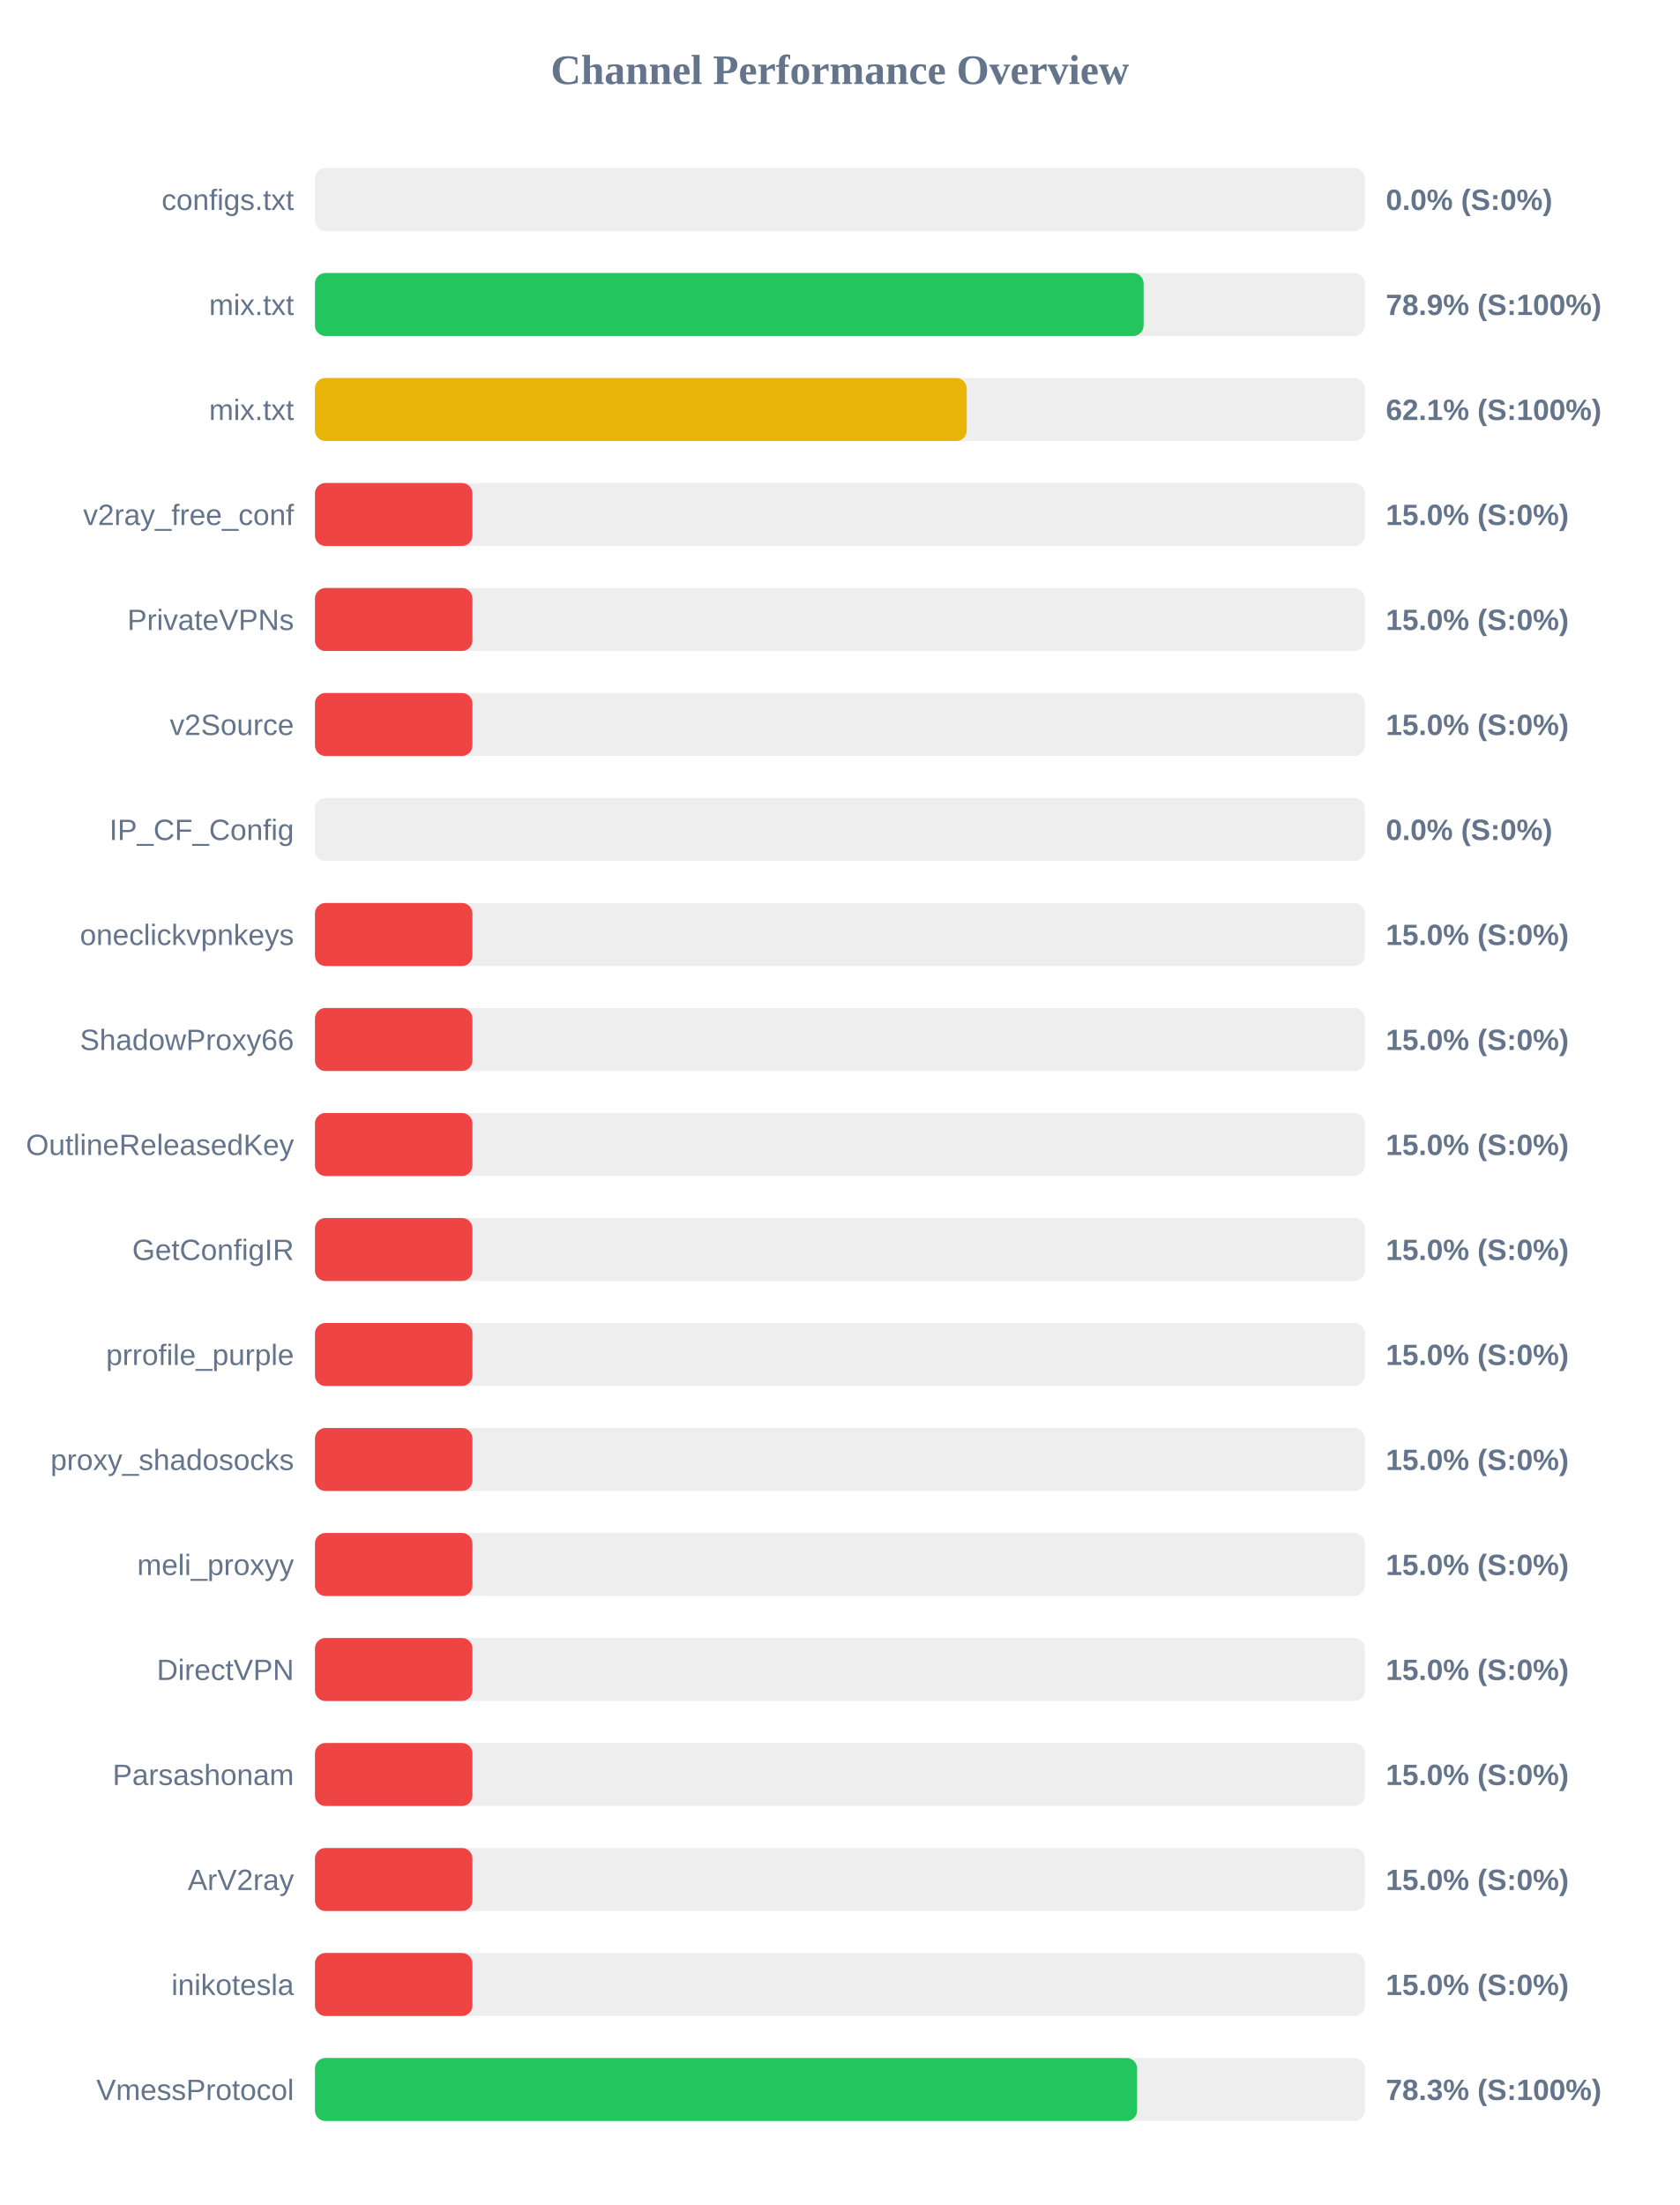
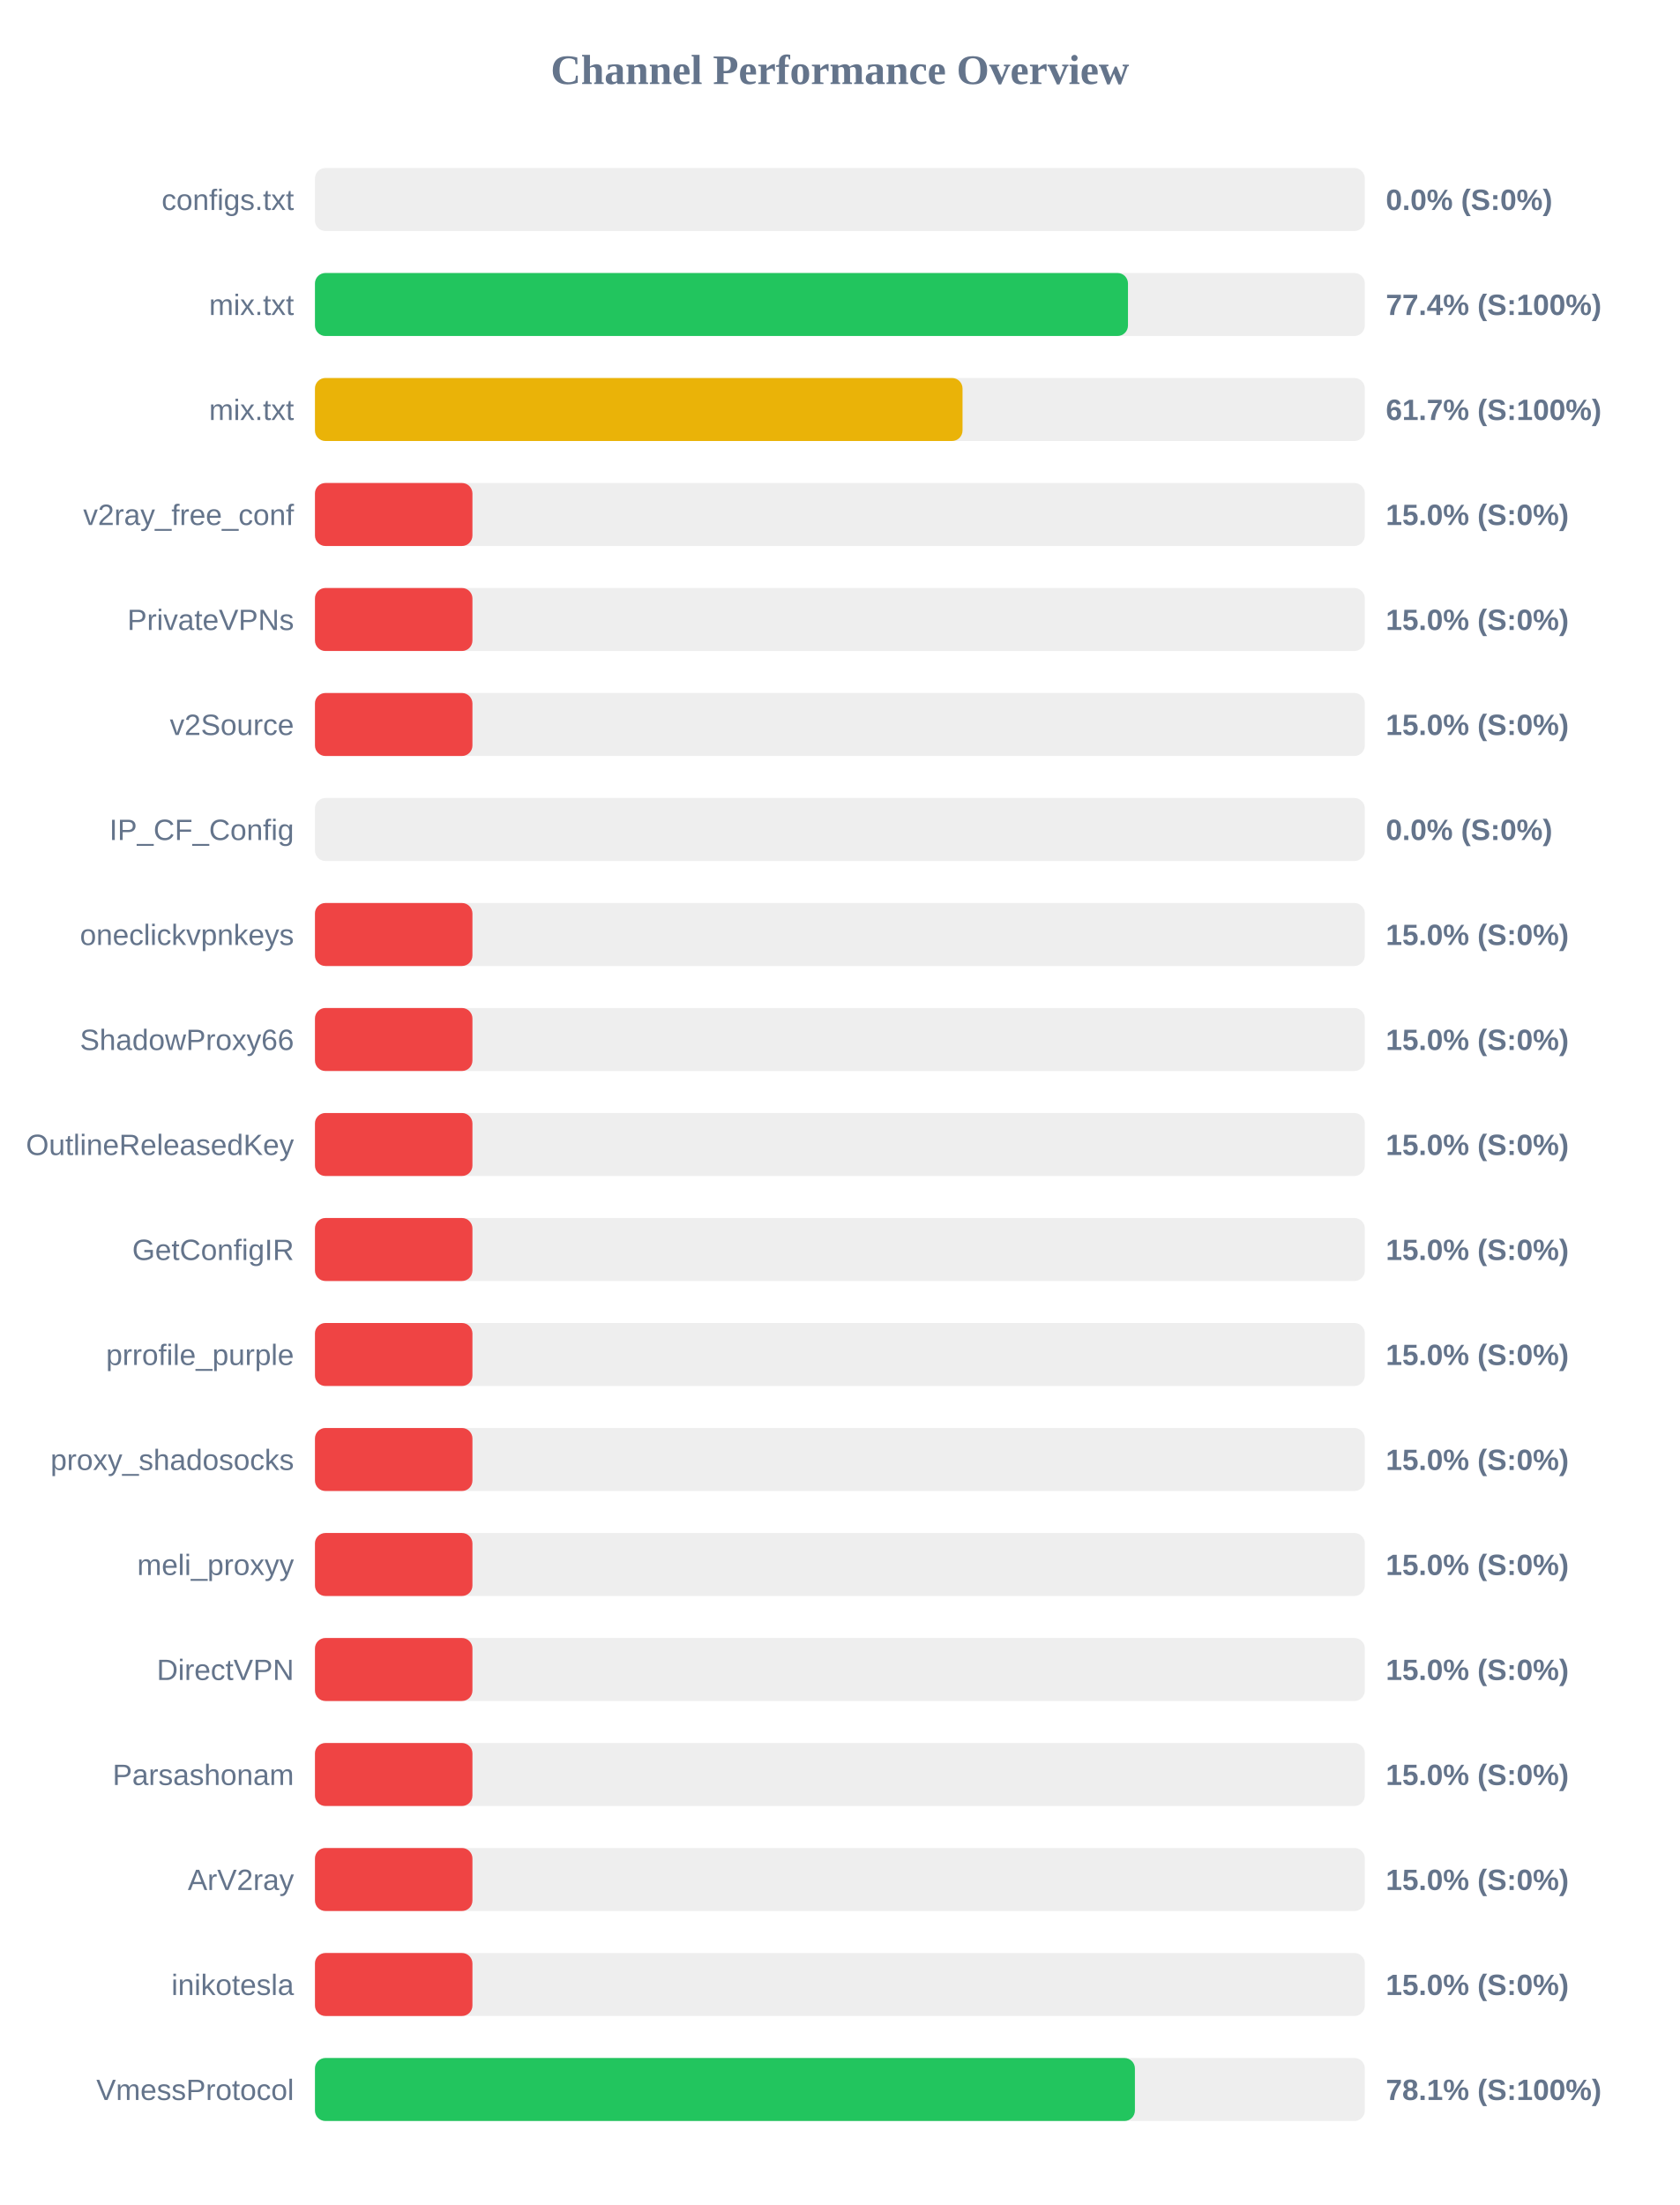
<svg xmlns="http://www.w3.org/2000/svg" width="800" height="1050" version="1.1">
  <style>
        .row { font: 14px Arial; fill: #64748b; }
        .score { font: bold 14px Arial; fill: #64748b; }
    </style>
  <text x="400" y="40" text-anchor="middle" font-size="20px" font-weight="bold" fill="#64748b">Channel Performance Overview</text>
  <rect x="150" y="80" width="500" height="30" fill="#eee" rx="5" />
  <rect x="150" y="80" width="0.0" height="30" fill="#ef4444" rx="5" />
  <text x="140" y="100" text-anchor="end" class="row">configs.txt</text>
  <text x="660" y="100" text-anchor="start" class="score">0.0% (S:0%)</text>
  <rect x="150" y="130" width="500" height="30" fill="#eee" rx="5" />
-   <rect x="150" y="130" width="394.65" height="30" fill="#22c55e" rx="5" />
+   <rect x="150" y="130" width="387.2" height="30" fill="#22c55e" rx="5" />
  <text x="140" y="150" text-anchor="end" class="row">mix.txt</text>
-   <text x="660" y="150" text-anchor="start" class="score">78.9% (S:100%)</text>
+   <text x="660" y="150" text-anchor="start" class="score">77.4% (S:100%)</text>
  <rect x="150" y="180" width="500" height="30" fill="#eee" rx="5" />
-   <rect x="150" y="180" width="310.4" height="30" fill="#eab308" rx="5" />
+   <rect x="150" y="180" width="308.4" height="30" fill="#eab308" rx="5" />
  <text x="140" y="200" text-anchor="end" class="row">mix.txt</text>
-   <text x="660" y="200" text-anchor="start" class="score">62.1% (S:100%)</text>
+   <text x="660" y="200" text-anchor="start" class="score">61.7% (S:100%)</text>
  <rect x="150" y="230" width="500" height="30" fill="#eee" rx="5" />
  <rect x="150" y="230" width="75.0" height="30" fill="#ef4444" rx="5" />
  <text x="140" y="250" text-anchor="end" class="row">v2ray_free_conf</text>
  <text x="660" y="250" text-anchor="start" class="score">15.0% (S:0%)</text>
  <rect x="150" y="280" width="500" height="30" fill="#eee" rx="5" />
  <rect x="150" y="280" width="75.0" height="30" fill="#ef4444" rx="5" />
  <text x="140" y="300" text-anchor="end" class="row">PrivateVPNs</text>
  <text x="660" y="300" text-anchor="start" class="score">15.0% (S:0%)</text>
  <rect x="150" y="330" width="500" height="30" fill="#eee" rx="5" />
  <rect x="150" y="330" width="75.0" height="30" fill="#ef4444" rx="5" />
  <text x="140" y="350" text-anchor="end" class="row">v2Source</text>
  <text x="660" y="350" text-anchor="start" class="score">15.0% (S:0%)</text>
  <rect x="150" y="380" width="500" height="30" fill="#eee" rx="5" />
  <rect x="150" y="380" width="0.0" height="30" fill="#ef4444" rx="5" />
  <text x="140" y="400" text-anchor="end" class="row">IP_CF_Config</text>
  <text x="660" y="400" text-anchor="start" class="score">0.0% (S:0%)</text>
  <rect x="150" y="430" width="500" height="30" fill="#eee" rx="5" />
  <rect x="150" y="430" width="75.0" height="30" fill="#ef4444" rx="5" />
  <text x="140" y="450" text-anchor="end" class="row">oneclickvpnkeys</text>
  <text x="660" y="450" text-anchor="start" class="score">15.0% (S:0%)</text>
  <rect x="150" y="480" width="500" height="30" fill="#eee" rx="5" />
  <rect x="150" y="480" width="75.0" height="30" fill="#ef4444" rx="5" />
  <text x="140" y="500" text-anchor="end" class="row">ShadowProxy66</text>
  <text x="660" y="500" text-anchor="start" class="score">15.0% (S:0%)</text>
  <rect x="150" y="530" width="500" height="30" fill="#eee" rx="5" />
  <rect x="150" y="530" width="75.0" height="30" fill="#ef4444" rx="5" />
  <text x="140" y="550" text-anchor="end" class="row">OutlineReleasedKey</text>
  <text x="660" y="550" text-anchor="start" class="score">15.0% (S:0%)</text>
  <rect x="150" y="580" width="500" height="30" fill="#eee" rx="5" />
  <rect x="150" y="580" width="75.0" height="30" fill="#ef4444" rx="5" />
  <text x="140" y="600" text-anchor="end" class="row">GetConfigIR</text>
  <text x="660" y="600" text-anchor="start" class="score">15.0% (S:0%)</text>
  <rect x="150" y="630" width="500" height="30" fill="#eee" rx="5" />
  <rect x="150" y="630" width="75.0" height="30" fill="#ef4444" rx="5" />
  <text x="140" y="650" text-anchor="end" class="row">prrofile_purple</text>
  <text x="660" y="650" text-anchor="start" class="score">15.0% (S:0%)</text>
  <rect x="150" y="680" width="500" height="30" fill="#eee" rx="5" />
  <rect x="150" y="680" width="75.0" height="30" fill="#ef4444" rx="5" />
  <text x="140" y="700" text-anchor="end" class="row">proxy_shadosocks</text>
  <text x="660" y="700" text-anchor="start" class="score">15.0% (S:0%)</text>
  <rect x="150" y="730" width="500" height="30" fill="#eee" rx="5" />
  <rect x="150" y="730" width="75.0" height="30" fill="#ef4444" rx="5" />
  <text x="140" y="750" text-anchor="end" class="row">meli_proxyy</text>
  <text x="660" y="750" text-anchor="start" class="score">15.0% (S:0%)</text>
  <rect x="150" y="780" width="500" height="30" fill="#eee" rx="5" />
  <rect x="150" y="780" width="75.0" height="30" fill="#ef4444" rx="5" />
  <text x="140" y="800" text-anchor="end" class="row">DirectVPN</text>
  <text x="660" y="800" text-anchor="start" class="score">15.0% (S:0%)</text>
  <rect x="150" y="830" width="500" height="30" fill="#eee" rx="5" />
  <rect x="150" y="830" width="75.0" height="30" fill="#ef4444" rx="5" />
  <text x="140" y="850" text-anchor="end" class="row">Parsashonam</text>
  <text x="660" y="850" text-anchor="start" class="score">15.0% (S:0%)</text>
  <rect x="150" y="880" width="500" height="30" fill="#eee" rx="5" />
  <rect x="150" y="880" width="75.0" height="30" fill="#ef4444" rx="5" />
  <text x="140" y="900" text-anchor="end" class="row">ArV2ray</text>
  <text x="660" y="900" text-anchor="start" class="score">15.0% (S:0%)</text>
  <rect x="150" y="930" width="500" height="30" fill="#eee" rx="5" />
  <rect x="150" y="930" width="75.0" height="30" fill="#ef4444" rx="5" />
  <text x="140" y="950" text-anchor="end" class="row">inikotesla</text>
  <text x="660" y="950" text-anchor="start" class="score">15.0% (S:0%)</text>
  <rect x="150" y="980" width="500" height="30" fill="#eee" rx="5" />
-   <rect x="150" y="980" width="391.55" height="30" fill="#22c55e" rx="5" />
+   <rect x="150" y="980" width="390.5" height="30" fill="#22c55e" rx="5" />
  <text x="140" y="1000" text-anchor="end" class="row">VmessProtocol</text>
-   <text x="660" y="1000" text-anchor="start" class="score">78.3% (S:100%)</text>
+   <text x="660" y="1000" text-anchor="start" class="score">78.1% (S:100%)</text>
</svg>
